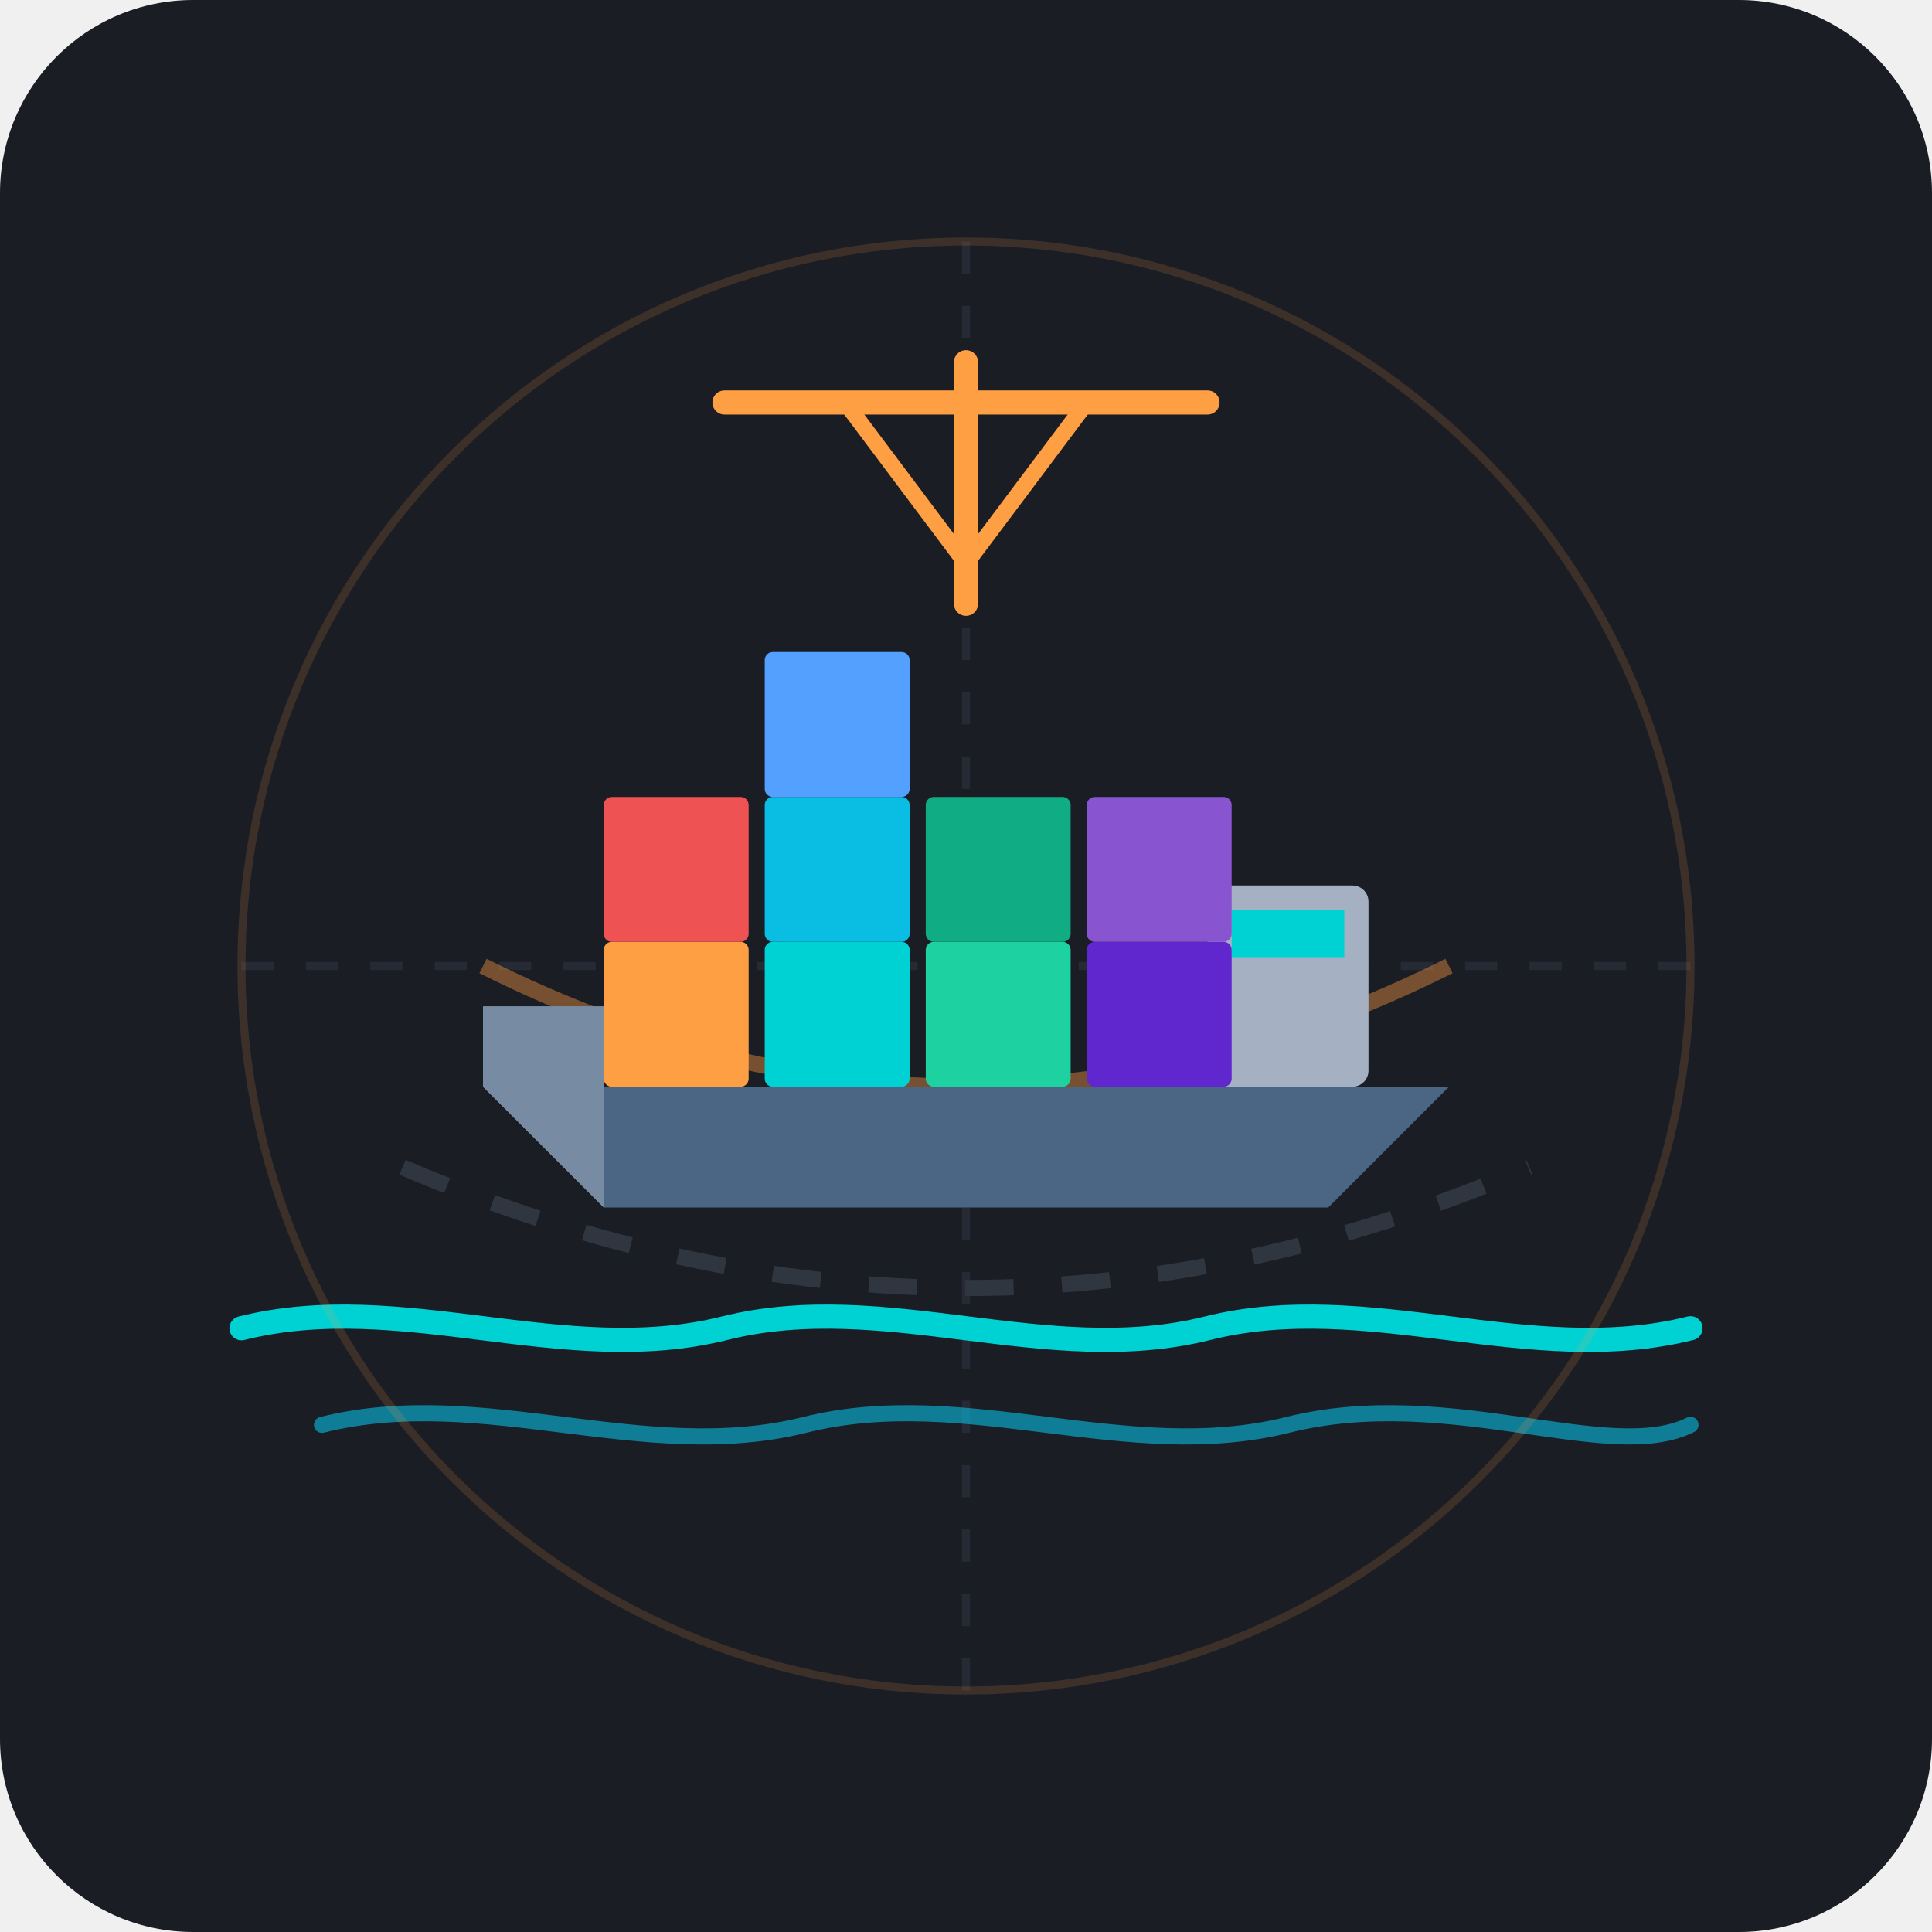
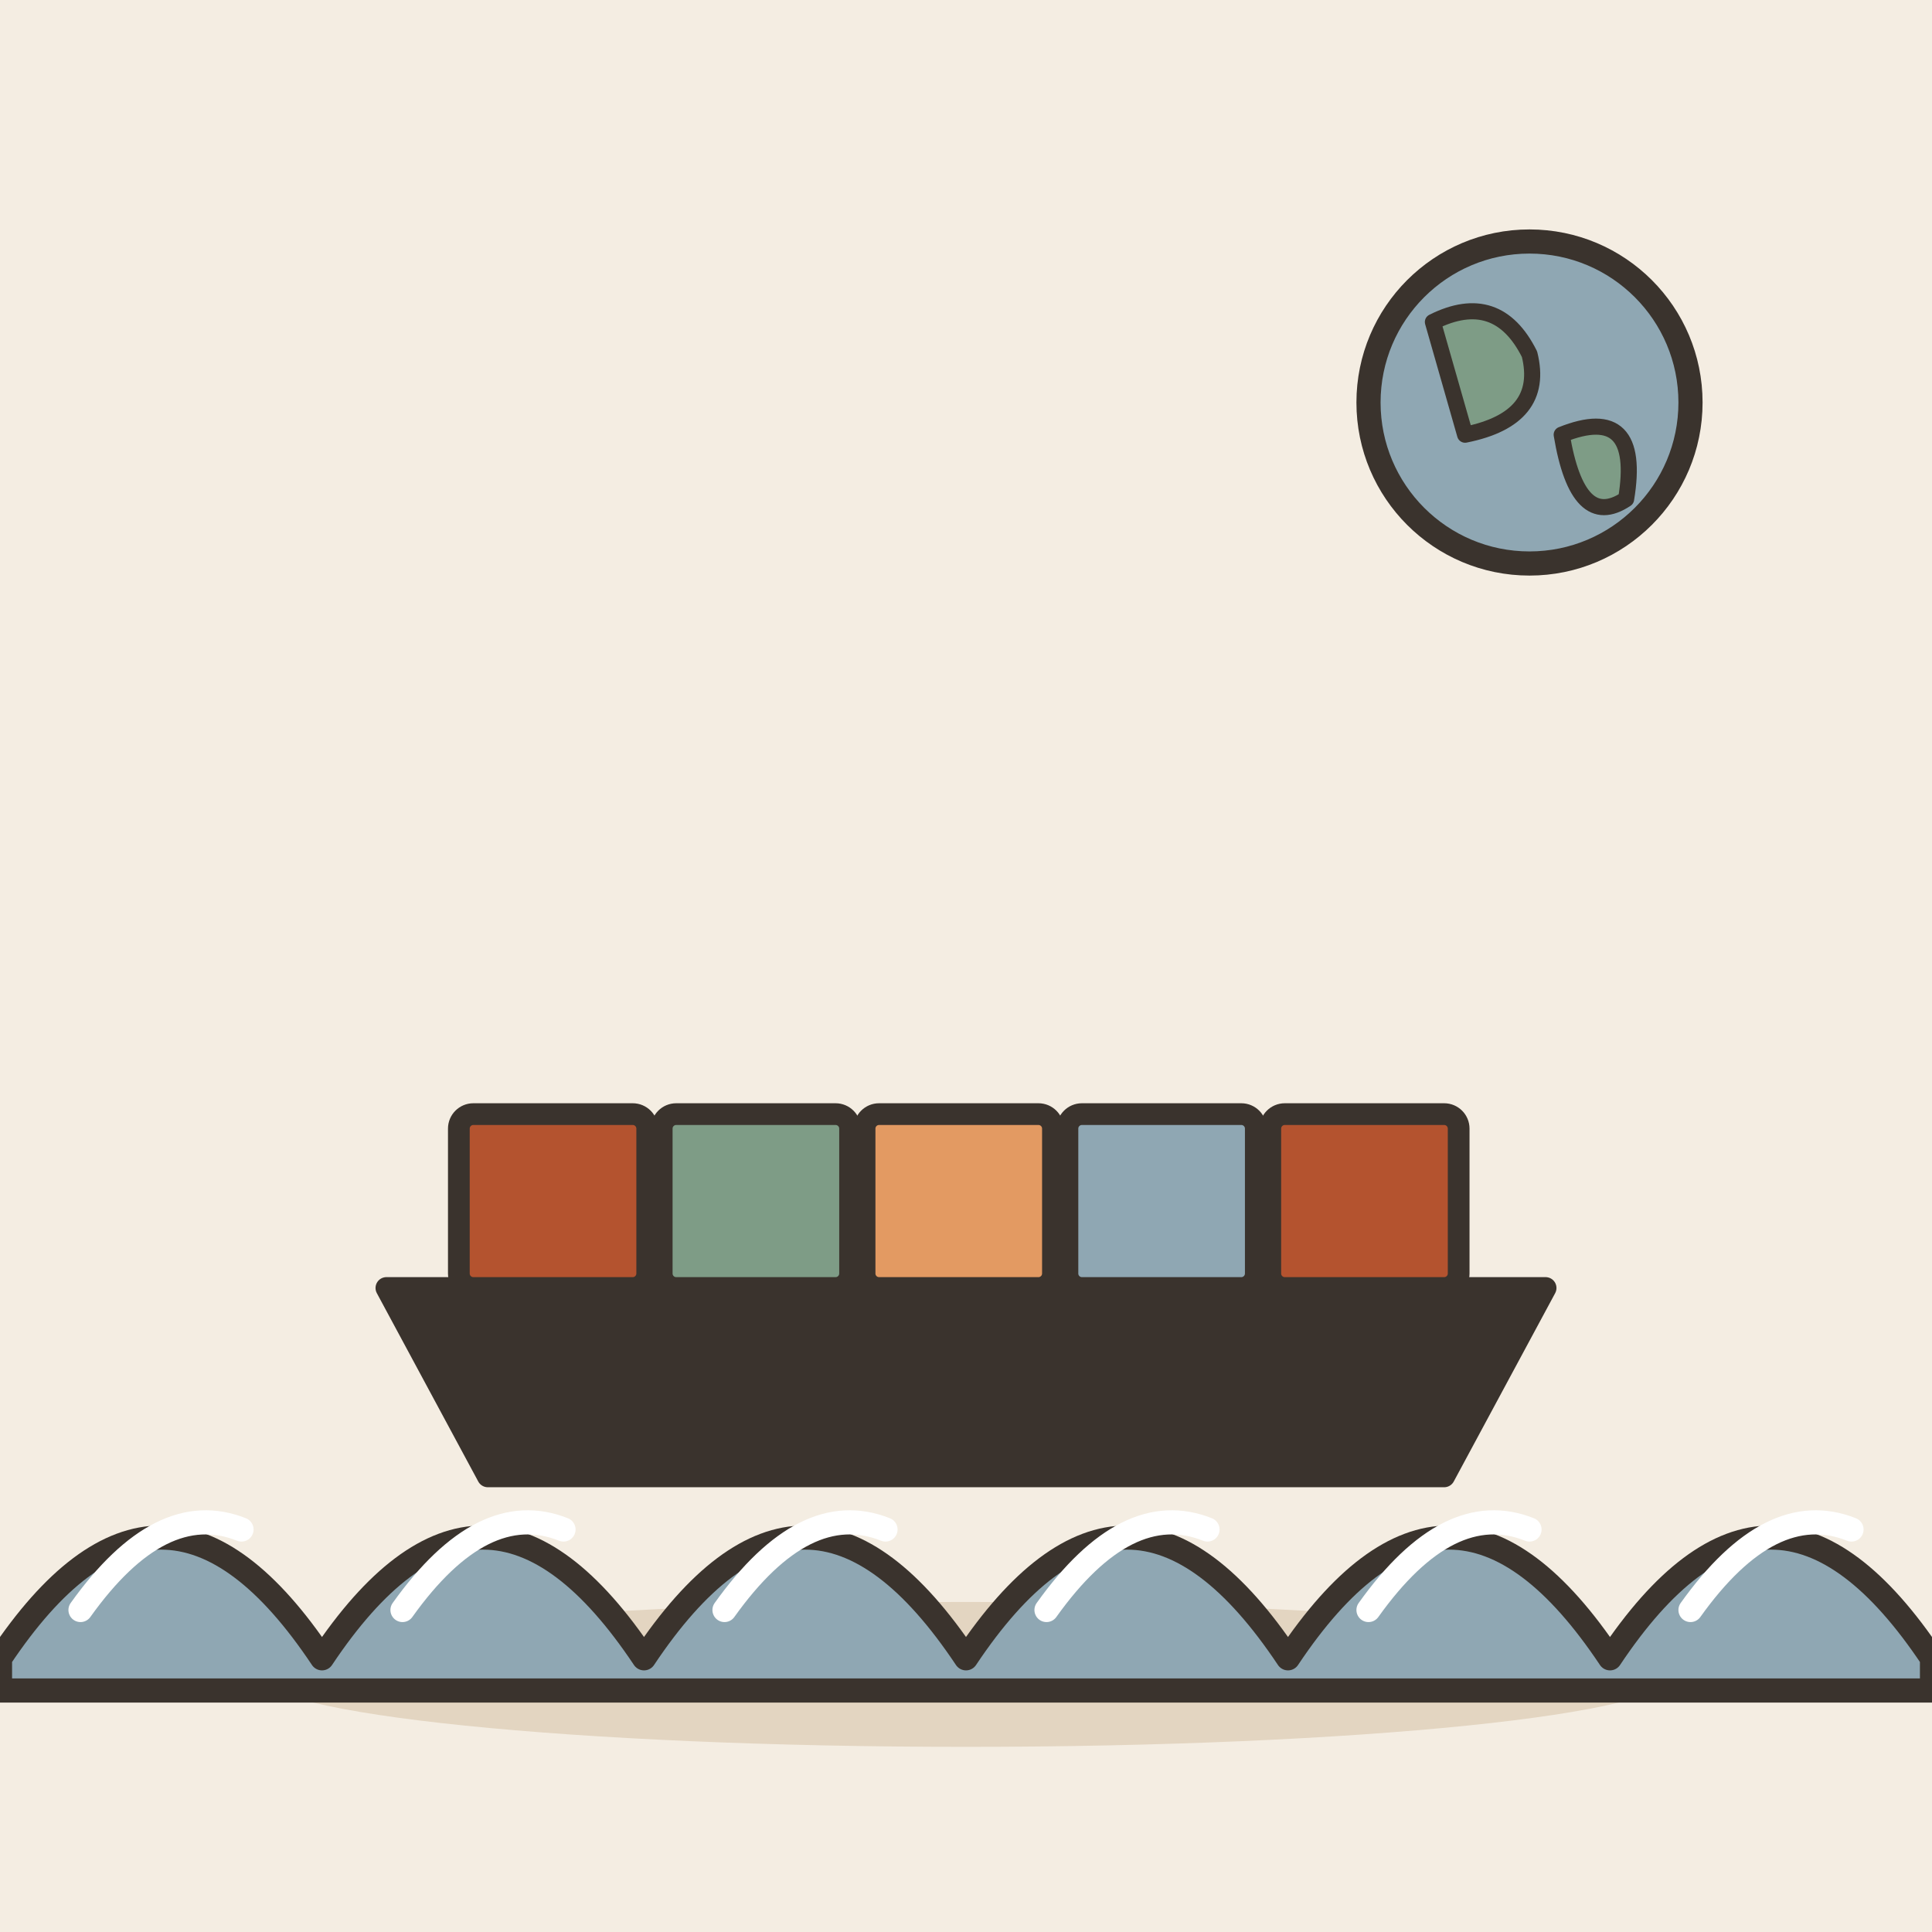
- <svg xmlns="http://www.w3.org/2000/svg" viewBox="0 0 240 240" width="100%" height="100%">
-   <rect width="240" height="240" rx="24" fill="#1A1D24" />
-   <path d="M30 120 H210 M120 30 V210" stroke="#252A34" stroke-width="1" stroke-dasharray="4 4" />
-   <g transform="translate(0, 5)">
-     <path d="M 50 140 Q 120 170 190 140" fill="none" stroke="#2F3640" stroke-width="2" stroke-dasharray="6 6" />
-     <path d="M 60 115 Q 120 145 180 115" fill="none" stroke="#FF9F43" stroke-width="2" stroke-opacity="0.4" />
-     <path d="M 30 160 C 50 155, 70 165, 90 160 C 110 155, 130 165, 150 160 C 170 155, 190 165, 210 160" fill="none" stroke="#00D2D3" stroke-width="3" stroke-linecap="round" />
-     <path d="M 40 172 C 60 167, 80 177, 100 172 C 120 167, 140 177, 160 172 C 180 167, 200 177, 210 172" fill="none" stroke="#0abde3" stroke-width="2" stroke-linecap="round" stroke-opacity="0.6" />
-     <path d="M 75 145 L 165 145 L 180 130 L 60 130 Z" fill="#4B6584" />
-     <path d="M 60 130 L 75 145 L 75 120 L 60 120 Z" fill="#778CA3" />
-     <rect x="150" y="105" width="20" height="25" rx="2" fill="#A5B1C2" />
-     <rect x="153" y="108" width="14" height="6" fill="#00D2D3" />
-     <rect x="75" y="112" width="18" height="18" rx="1" fill="#FF9F43" />
-     <rect x="75" y="94" width="18" height="18" rx="1" fill="#EE5253" />
-     <rect x="95" y="112" width="18" height="18" rx="1" fill="#00D2D3" />
-     <rect x="95" y="94" width="18" height="18" rx="1" fill="#0abde3" />
-     <rect x="95" y="76" width="18" height="18" rx="1" fill="#54a0ff" />
-     <rect x="115" y="112" width="18" height="18" rx="1" fill="#1dd1a1" />
-     <rect x="115" y="94" width="18" height="18" rx="1" fill="#10ac84" />
-     <rect x="135" y="112" width="18" height="18" rx="1" fill="#5f27cd" />
-     <rect x="135" y="94" width="18" height="18" rx="1" fill="#8854d0" />
-     <path d="M 120 40 L 120 70" stroke="#FF9F43" stroke-width="3" stroke-linecap="round" />
-     <path d="M 90 45 L 150 45" stroke="#FF9F43" stroke-width="3" stroke-linecap="round" />
-     <path d="M 105 45 L 120 65 L 135 45" fill="none" stroke="#FF9F43" stroke-width="2" />
+ <svg xmlns="http://www.w3.org/2000/svg" viewBox="0 0 240 240" data-style="editorial">
+   <rect width="240" height="240" fill="#F4EDE2" />
+   <ellipse cx="120" cy="208" rx="88" ry="9" fill="#E3D5C1" />
+   <g transform="translate(120 160) scale(0.9 0.9)">
+     <path d="M-80 0L80 0L66 26L-66 26Z" fill="#3A332D" stroke="#3A332D" stroke-width="3" stroke-linecap="round" stroke-linejoin="round" />
+     <rect x="-70" y="-24" width="26" height="24" rx="2" fill="#B4532F" stroke="#3A332D" stroke-width="3" stroke-linecap="round" stroke-linejoin="round" />
+     <rect x="-42" y="-24" width="26" height="24" rx="2" fill="#7E9C86" stroke="#3A332D" stroke-width="3" stroke-linecap="round" stroke-linejoin="round" />
+     <rect x="-14" y="-24" width="26" height="24" rx="2" fill="#E39A62" stroke="#3A332D" stroke-width="3" stroke-linecap="round" stroke-linejoin="round" />
+     <rect x="14" y="-24" width="26" height="24" rx="2" fill="#8FA7B3" stroke="#3A332D" stroke-width="3" stroke-linecap="round" stroke-linejoin="round" />
+     <rect x="42" y="-24" width="26" height="24" rx="2" fill="#B4532F" stroke="#3A332D" stroke-width="3" stroke-linecap="round" stroke-linejoin="round" />
  </g>
-   <circle cx="120" cy="120" r="90" fill="none" stroke="#FF9F43" stroke-width="1" stroke-opacity="0.15" />
+   <circle cx="190" cy="50" r="20" fill="#8FA7B3" stroke="#3A332D" stroke-width="3" stroke-linecap="round" stroke-linejoin="round" />
+   <path d="M178 40Q186 36 190 44Q192 52 182 54Z" fill="#7E9C86" stroke="#3A332D" stroke-width="2" stroke-linecap="round" stroke-linejoin="round" />
+   <path d="M194 54Q204 50 202 62Q196 66 194 54Z" fill="#7E9C86" stroke="#3A332D" stroke-width="2" stroke-linecap="round" stroke-linejoin="round" />
+   <path d="M0 206Q20 176 40 206Q60 176 80 206Q100 176 120 206Q140 176 160 206Q180 176 200 206Q220 176 240 206L240 210L0 210Z" fill="#8FA7B3" stroke="#3A332D" stroke-width="3" stroke-linecap="round" stroke-linejoin="round" />
+   <path d="M10 200q10 -14 20 -10" fill="none" stroke="#FFFFFF" stroke-width="3" stroke-linecap="round" stroke-linejoin="round" />
+   <path d="M50 200q10 -14 20 -10" fill="none" stroke="#FFFFFF" stroke-width="3" stroke-linecap="round" stroke-linejoin="round" />
+   <path d="M90 200q10 -14 20 -10" fill="none" stroke="#FFFFFF" stroke-width="3" stroke-linecap="round" stroke-linejoin="round" />
+   <path d="M130 200q10 -14 20 -10" fill="none" stroke="#FFFFFF" stroke-width="3" stroke-linecap="round" stroke-linejoin="round" />
+   <path d="M170 200q10 -14 20 -10" fill="none" stroke="#FFFFFF" stroke-width="3" stroke-linecap="round" stroke-linejoin="round" />
+   <path d="M210 200q10 -14 20 -10" fill="none" stroke="#FFFFFF" stroke-width="3" stroke-linecap="round" stroke-linejoin="round" />
</svg>
